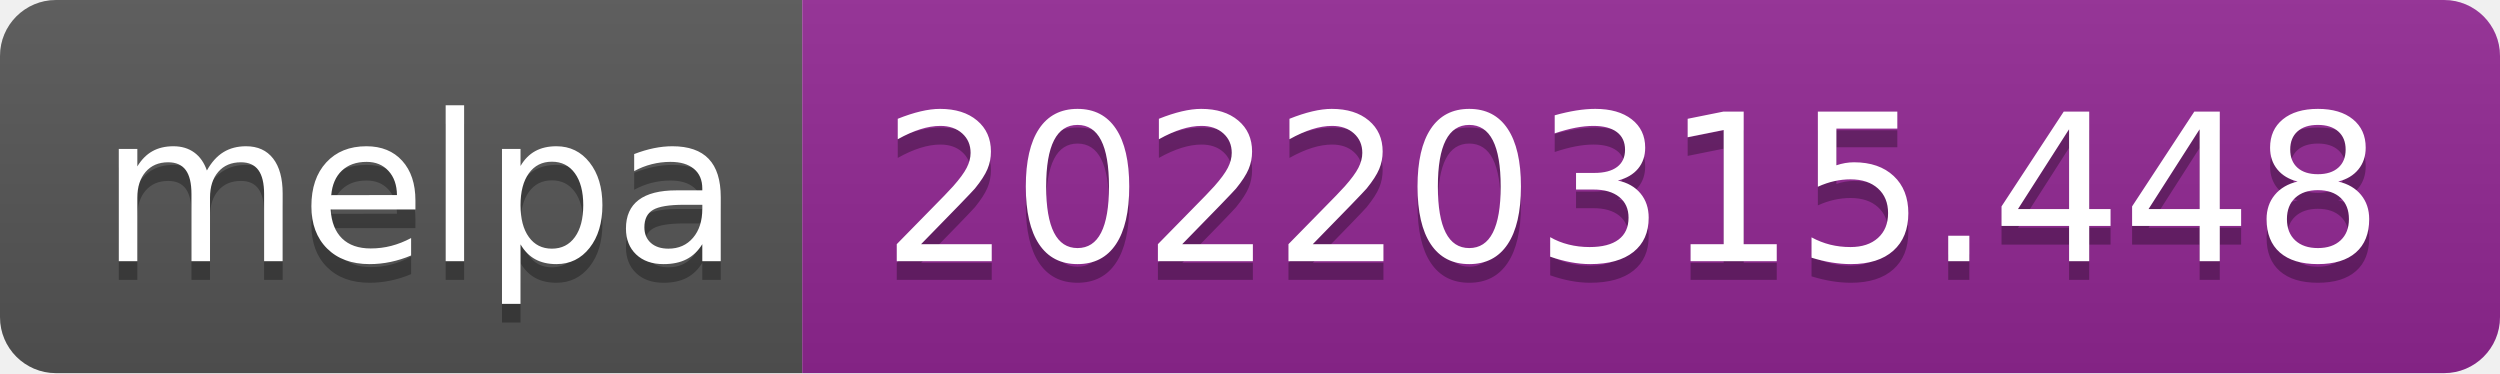
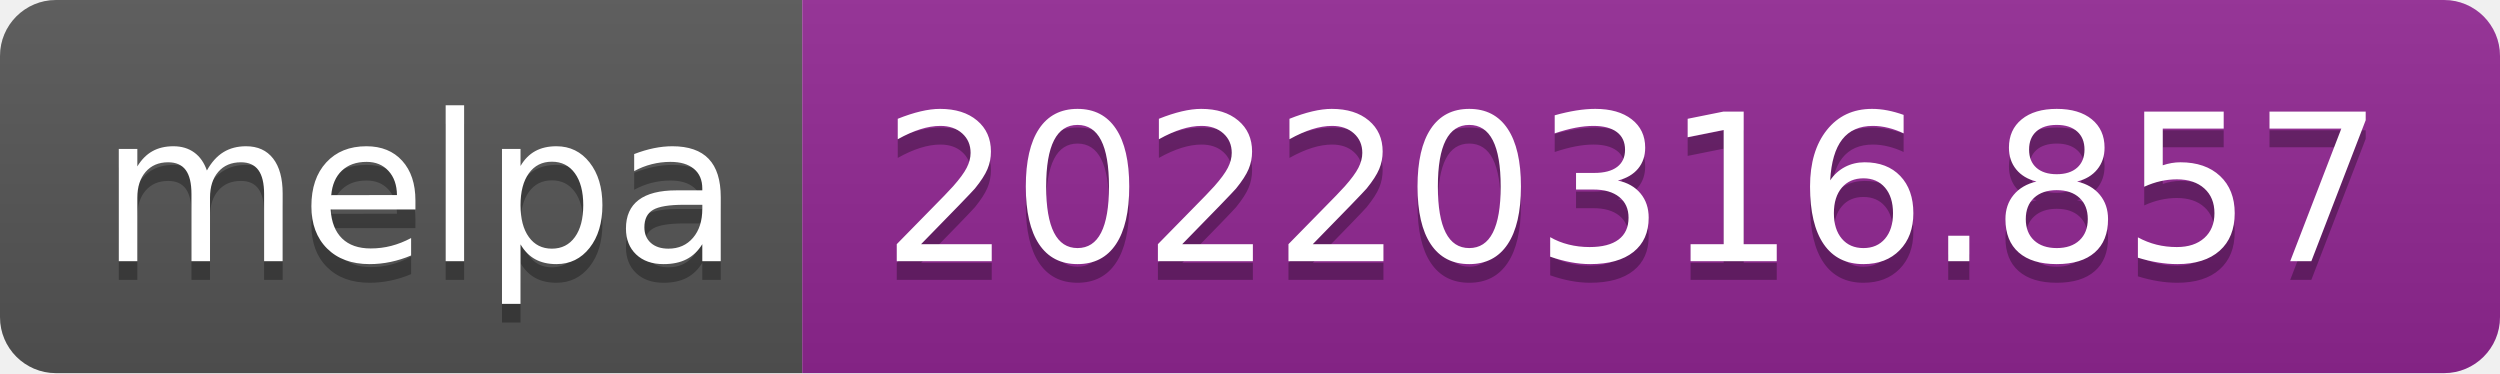
- <svg xmlns="http://www.w3.org/2000/svg" width="134" height="20" role="img" aria-label="melpa: 20220315.448">
+ <svg xmlns="http://www.w3.org/2000/svg" width="134" height="20" role="img" aria-label="melpa: 20220316.857">
  <linearGradient id="s" x2="0" y2="100%">
    <stop offset="0" stop-color="#bbb" stop-opacity=".1" />
    <stop offset="1" stop-opacity=".1" />
  </linearGradient>
  <clipPath id="r">
    <rect width="134" height="20" rx="3" fill="#fff" />
  </clipPath>
  <g clip-path="url(#r)">
    <rect width="43" height="20" fill="#555" />
    <rect x="43" width="91" height="20" fill="#922793" />
    <rect width="134" height="20" fill="url(#s)" />
  </g>
  <g fill="#fff" text-anchor="middle" font-family="Verdana,Geneva,DejaVu Sans,sans-serif" text-rendering="geometricPrecision" font-size="110">
    <text aria-hidden="true" x="225" y="150" fill="#010101" fill-opacity=".3" transform="scale(.1)" textLength="330">melpa</text>
    <text x="225" y="140" transform="scale(.1)" fill="#fff" textLength="330">melpa</text>
-     <text aria-hidden="true" x="875" y="150" fill="#010101" fill-opacity=".3" transform="scale(.1)" textLength="810">20220315.448</text>
-     <text x="875" y="140" transform="scale(.1)" fill="#fff" textLength="810">20220315.448</text>
+     <text aria-hidden="true" x="875" y="150" fill="#010101" fill-opacity=".3" transform="scale(.1)" textLength="810">20220316.857</text>
+     <text x="875" y="140" transform="scale(.1)" fill="#fff" textLength="810">20220316.857</text>
  </g>
</svg>
